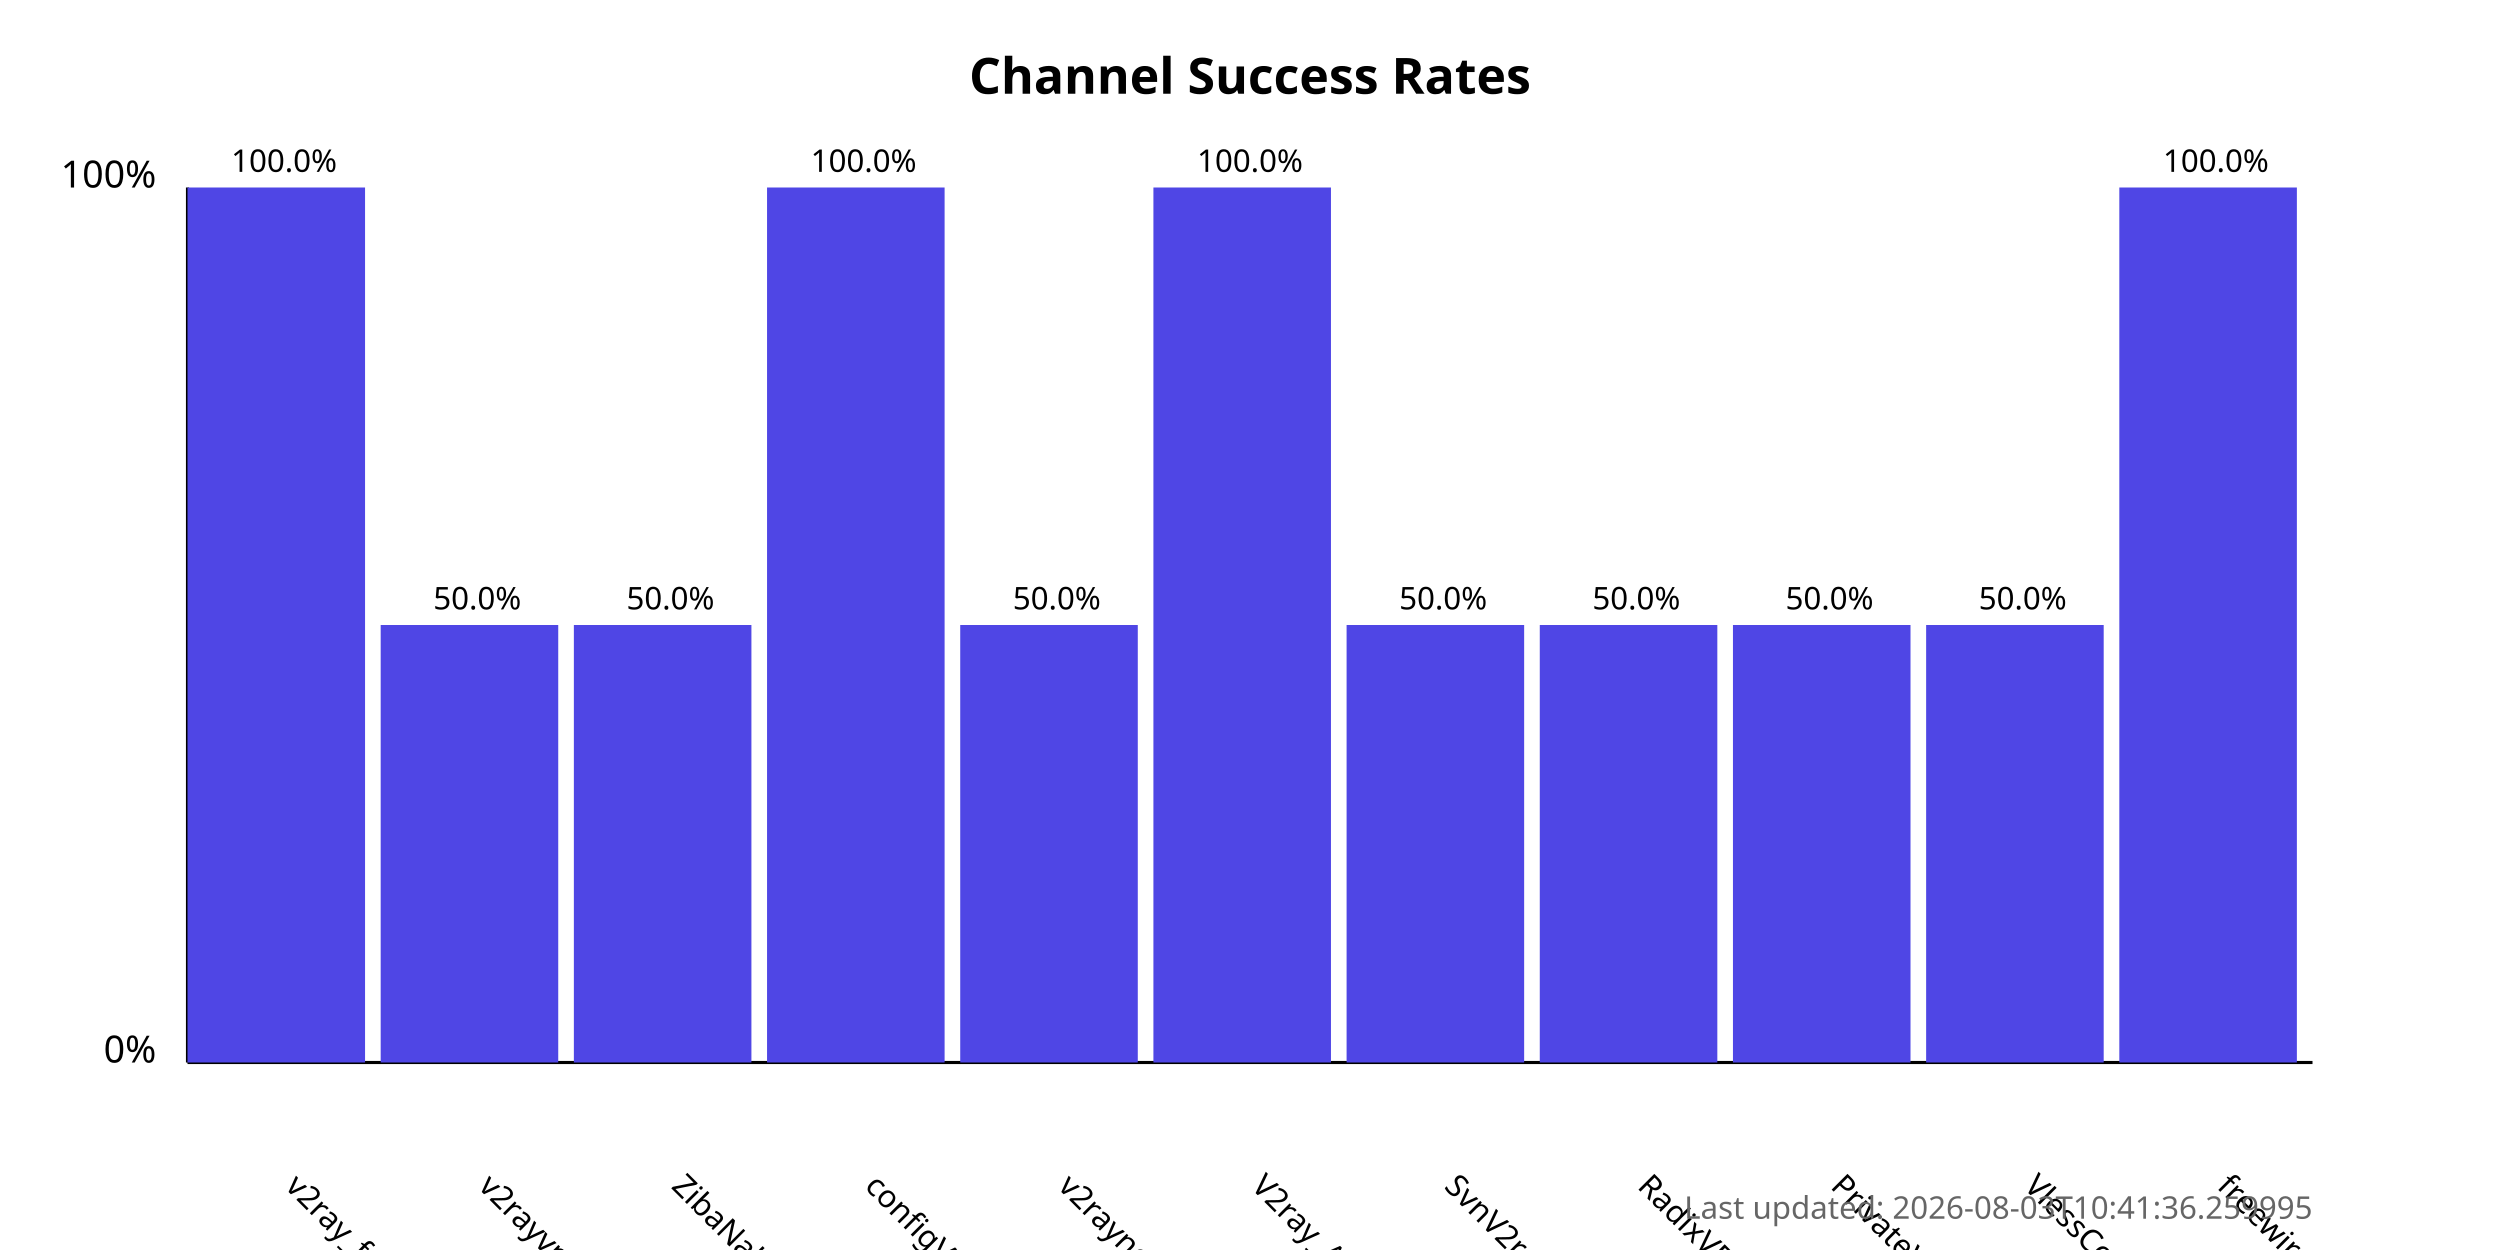
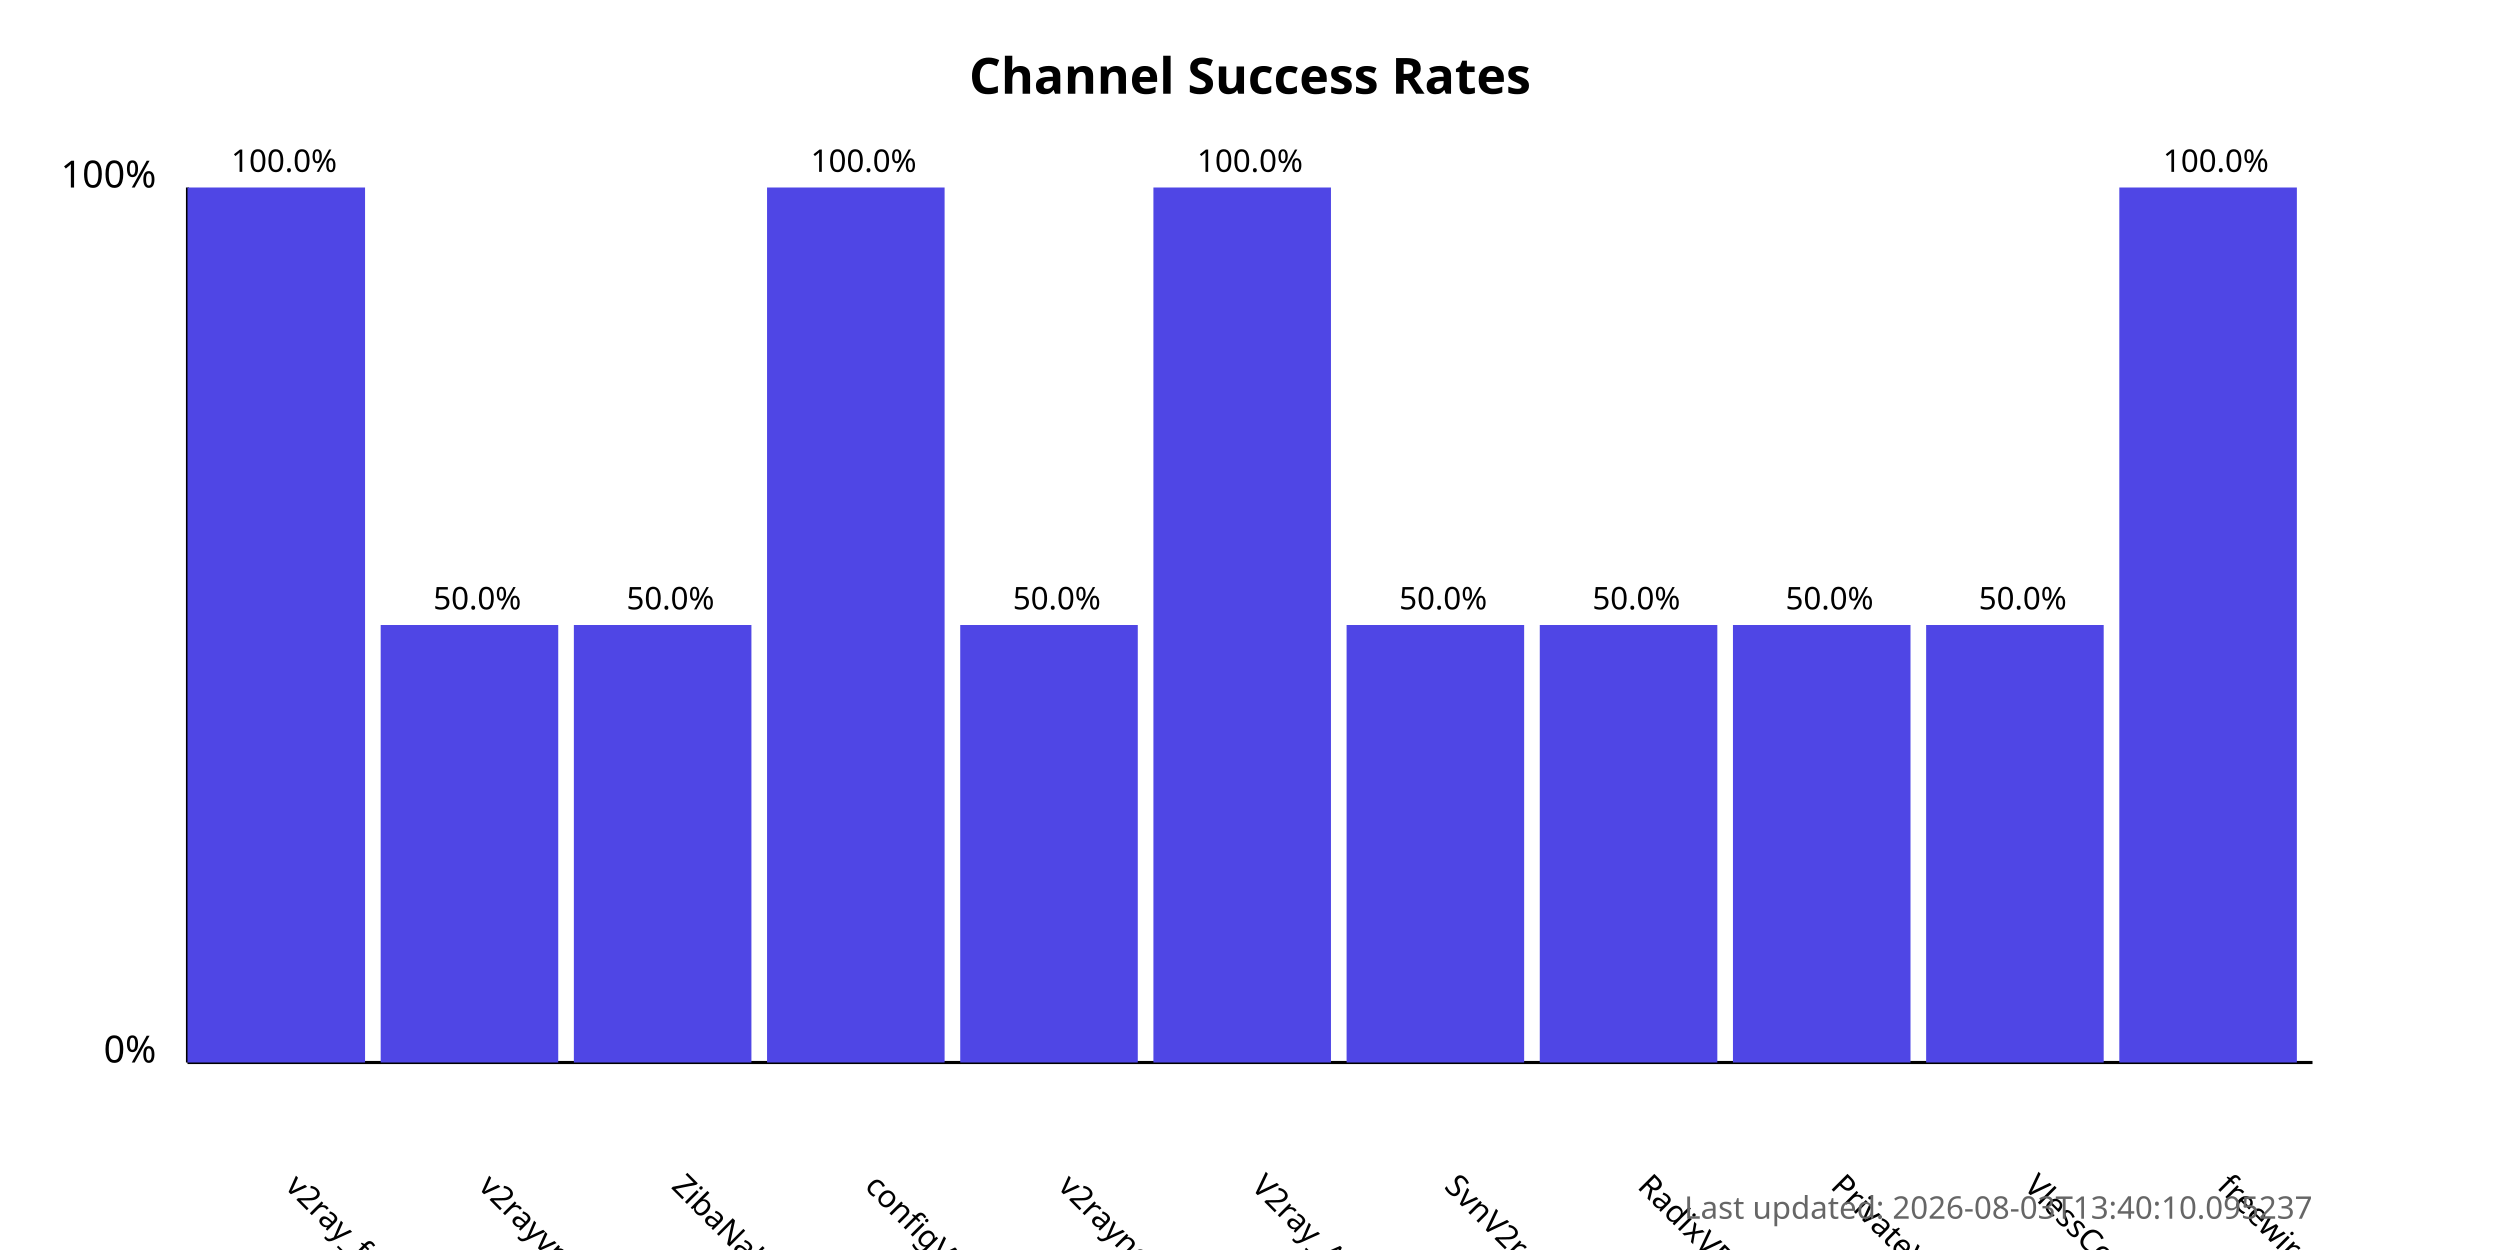
<svg xmlns="http://www.w3.org/2000/svg" width="800" height="400">
  <style>
            .chart-title { font: bold 16px sans-serif; }
            .axis-label { font: 12px sans-serif; }
            .tick-label { font: 10px sans-serif; }
            .bar { fill: #4f46e5; }
            .bar:hover { fill: #6366f1; }
            .timestamp { font: 10px sans-serif; fill: #666; }
        </style>
  <text x="400.0" y="30" text-anchor="middle" class="chart-title">
            Channel Success Rates
        </text>
  <line x1="60" y1="340" x2="60" y2="60" stroke="black" stroke-width="1" />
  <line x1="60" y1="340" x2="740" y2="340" stroke="black" stroke-width="1" />
  <text x="50" y="340" text-anchor="end" class="axis-label">0%</text>
  <text x="50" y="60" text-anchor="end" class="axis-label">100%</text>
  <g>
    <rect x="60" y="60.0" width="56.818" height="280.0" class="bar" />
    <text x="90.909" y="380" transform="rotate(45, 90.90909, 380)" text-anchor="start" class="tick-label">
                v2ray_free_conf
            </text>
    <text x="90.909" y="55.0" text-anchor="middle" class="tick-label">
                100.0%
            </text>
  </g>
  <g>
    <rect x="121.818" y="200.0" width="56.818" height="140.0" class="bar" />
    <text x="152.727" y="380" transform="rotate(45, 152.7273, 380)" text-anchor="start" class="tick-label">
                v2rayvpno
            </text>
    <text x="152.727" y="195.0" text-anchor="middle" class="tick-label">
                50.0%
            </text>
  </g>
  <g>
    <rect x="183.636" y="200.0" width="56.818" height="140.0" class="bar" />
    <text x="214.545" y="380" transform="rotate(45, 214.5455, 380)" text-anchor="start" class="tick-label">
                ZibaNabz
            </text>
    <text x="214.545" y="195.0" text-anchor="middle" class="tick-label">
                50.0%
            </text>
  </g>
  <g>
    <rect x="245.455" y="60.0" width="56.818" height="280.0" class="bar" />
    <text x="276.364" y="380" transform="rotate(45, 276.3636, 380)" text-anchor="start" class="tick-label">
                configV2rayForFree
            </text>
    <text x="276.364" y="55.0" text-anchor="middle" class="tick-label">
                100.0%
            </text>
  </g>
  <g>
    <rect x="307.273" y="200.0" width="56.818" height="140.0" class="bar" />
    <text x="338.182" y="380" transform="rotate(45, 338.1818, 380)" text-anchor="start" class="tick-label">
                v2rayngvpn
            </text>
    <text x="338.182" y="195.0" text-anchor="middle" class="tick-label">
                50.0%
            </text>
  </g>
  <g>
    <rect x="369.091" y="60.0" width="56.818" height="280.0" class="bar" />
    <text x="400.0" y="380" transform="rotate(45, 400.0, 380)" text-anchor="start" class="tick-label">
                V2ray_Alpha
            </text>
    <text x="400.0" y="55.0" text-anchor="middle" class="tick-label">
                100.0%
            </text>
  </g>
  <g>
    <rect x="430.909" y="200.0" width="56.818" height="140.0" class="bar" />
    <text x="461.818" y="380" transform="rotate(45, 461.8182, 380)" text-anchor="start" class="tick-label">
                SvnV2ray
            </text>
    <text x="461.818" y="195.0" text-anchor="middle" class="tick-label">
                50.0%
            </text>
  </g>
  <g>
    <rect x="492.727" y="200.0" width="56.818" height="140.0" class="bar" />
    <text x="523.636" y="380" transform="rotate(45, 523.6364, 380)" text-anchor="start" class="tick-label">
                RadixVPN
            </text>
    <text x="523.636" y="195.0" text-anchor="middle" class="tick-label">
                50.0%
            </text>
  </g>
  <g>
    <rect x="554.545" y="200.0" width="56.818" height="140.0" class="bar" />
    <text x="585.455" y="380" transform="rotate(45, 585.4545, 380)" text-anchor="start" class="tick-label">
                PrivateVPNs
            </text>
    <text x="585.455" y="195.0" text-anchor="middle" class="tick-label">
                50.0%
            </text>
  </g>
  <g>
    <rect x="616.364" y="200.0" width="56.818" height="140.0" class="bar" />
    <text x="647.273" y="380" transform="rotate(45, 647.2727, 380)" text-anchor="start" class="tick-label">
                VlessConfig
            </text>
    <text x="647.273" y="195.0" text-anchor="middle" class="tick-label">
                50.0%
            </text>
  </g>
  <g>
    <rect x="678.182" y="60.0" width="56.818" height="280.0" class="bar" />
    <text x="709.091" y="380" transform="rotate(45, 709.0909, 380)" text-anchor="start" class="tick-label">
                freewireguard
            </text>
    <text x="709.091" y="55.0" text-anchor="middle" class="tick-label">
                100.0%
            </text>
  </g>
  <text x="740" y="390" text-anchor="end" class="timestamp">
-             Last updated: 2026-08-03T10:41:36.259995
+             Last updated: 2026-08-03T13:40:10.095237
        </text>
</svg>
